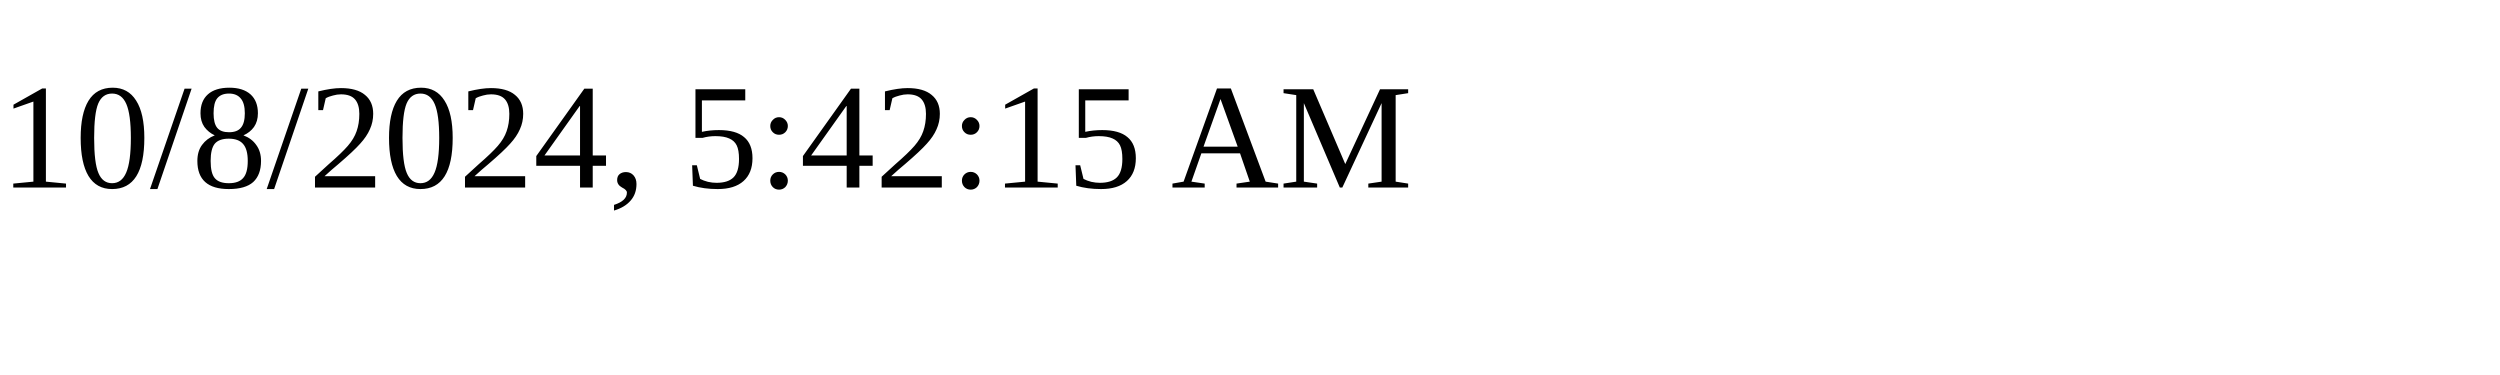
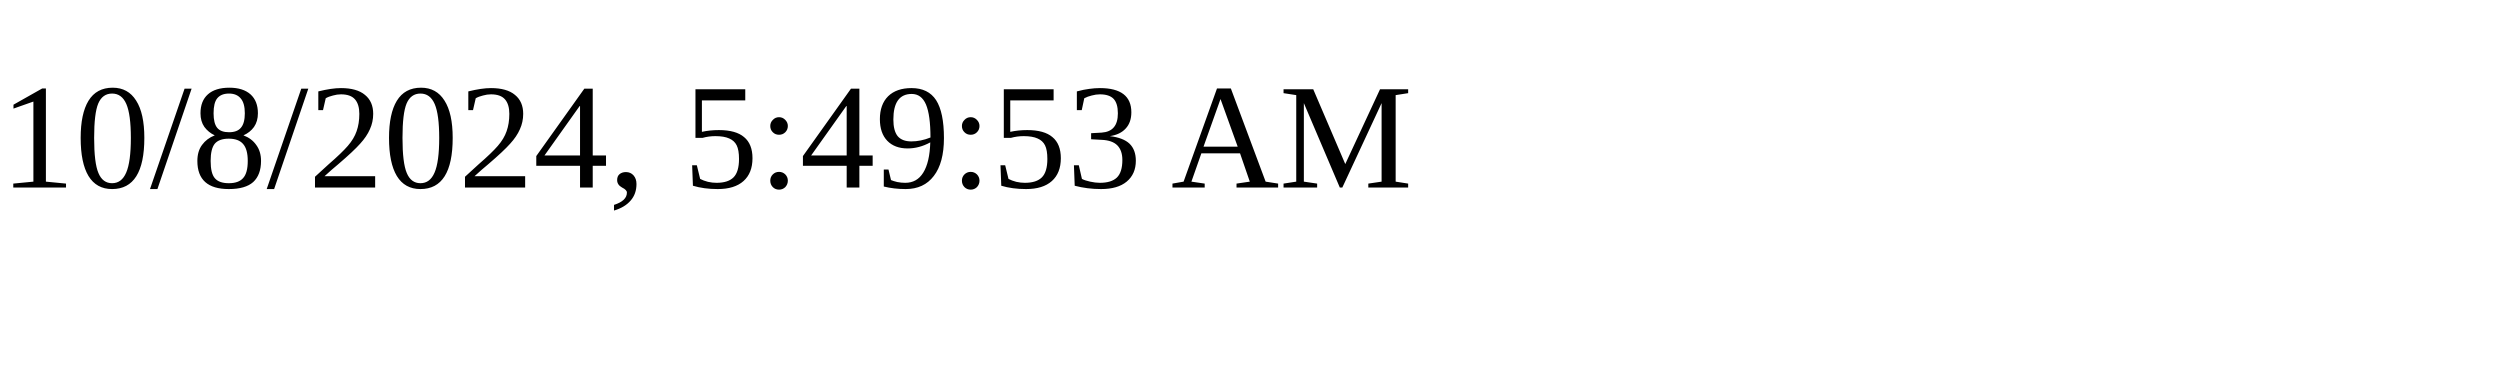
<svg xmlns="http://www.w3.org/2000/svg" height="30" width="200">
-   <text x="0" y="15">10/8/2024, 5:42:15 AM</text>
+   <text x="0" y="15">10/8/2024, 5:49:53 AM</text>
</svg>
